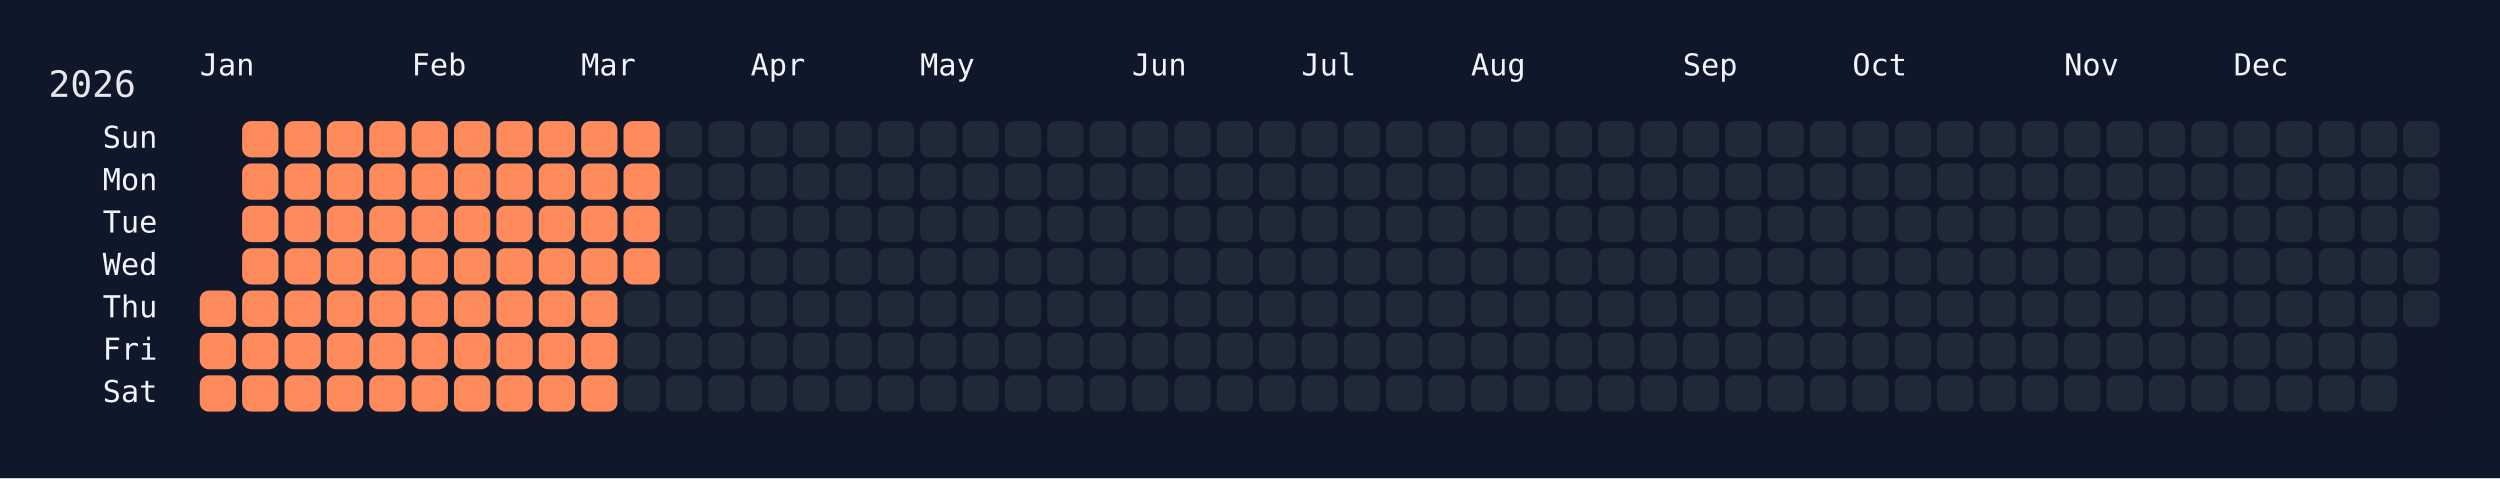
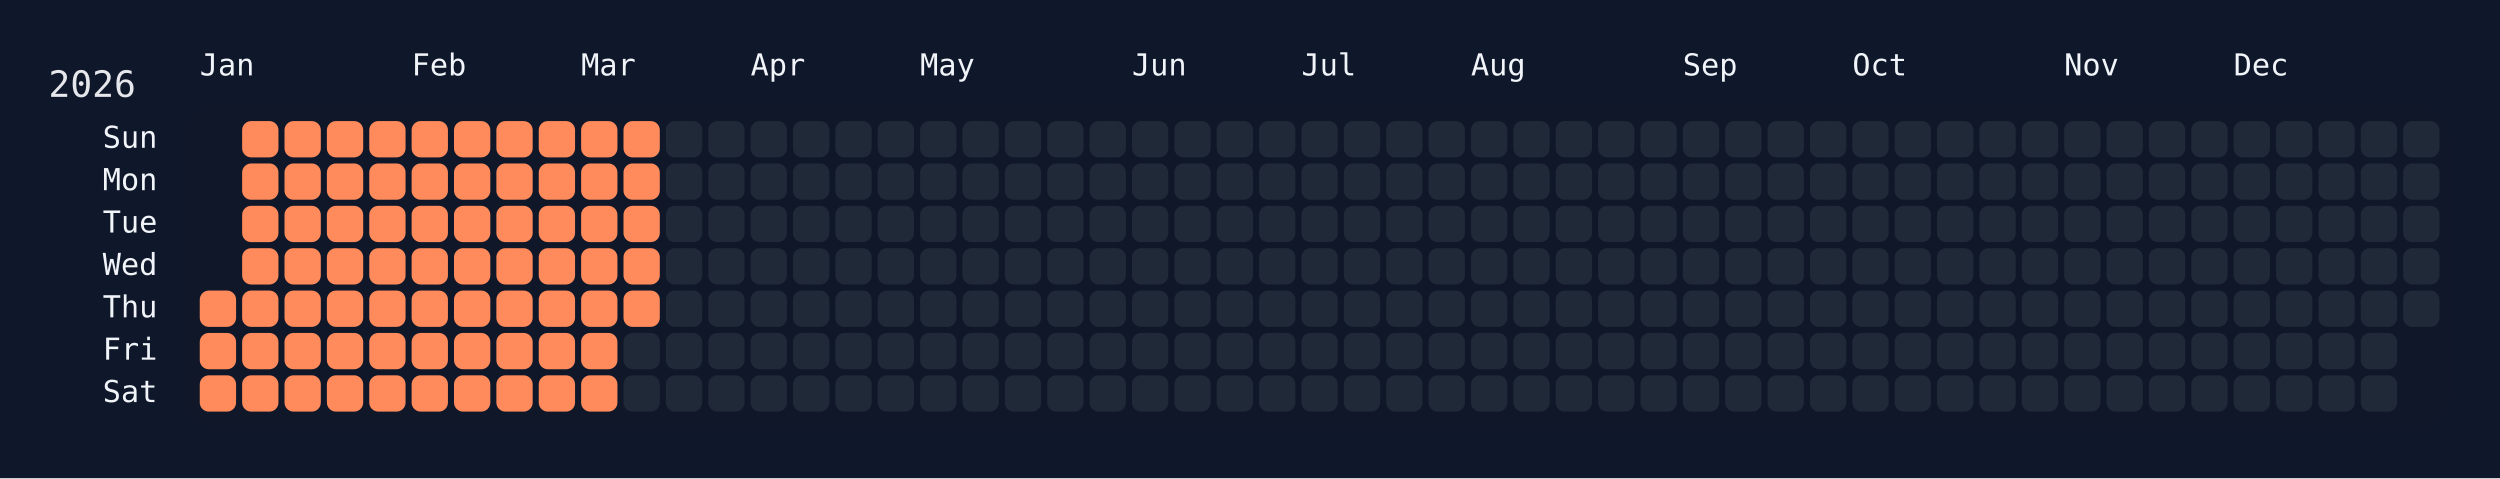
<svg xmlns="http://www.w3.org/2000/svg" width="826" height="158" viewBox="0 0 826 158">
  <rect width="826" height="158" fill="#0f172a" />
  <rect x="60" y="34" width="750" height="108" rx="12" ry="12" fill="rgba(15, 23, 42, 0.8)" />
  <text x="16" y="32" font-size="12" fill="#e5e7eb" font-family="JetBrains Mono, ui-monospace, SFMono-Regular, Menlo, Monaco, Consolas, monospace">2026</text>
  <text x="66" y="18" font-size="10" fill="#f1f5f9" font-family="JetBrains Mono, ui-monospace, SFMono-Regular, Menlo, Monaco, Consolas, monospace" dominant-baseline="hanging">Jan</text>
  <text x="136" y="18" font-size="10" fill="#f1f5f9" font-family="JetBrains Mono, ui-monospace, SFMono-Regular, Menlo, Monaco, Consolas, monospace" dominant-baseline="hanging">Feb</text>
  <text x="192" y="18" font-size="10" fill="#f1f5f9" font-family="JetBrains Mono, ui-monospace, SFMono-Regular, Menlo, Monaco, Consolas, monospace" dominant-baseline="hanging">Mar</text>
  <text x="248" y="18" font-size="10" fill="#f1f5f9" font-family="JetBrains Mono, ui-monospace, SFMono-Regular, Menlo, Monaco, Consolas, monospace" dominant-baseline="hanging">Apr</text>
  <text x="304" y="18" font-size="10" fill="#f1f5f9" font-family="JetBrains Mono, ui-monospace, SFMono-Regular, Menlo, Monaco, Consolas, monospace" dominant-baseline="hanging">May</text>
  <text x="374" y="18" font-size="10" fill="#f1f5f9" font-family="JetBrains Mono, ui-monospace, SFMono-Regular, Menlo, Monaco, Consolas, monospace" dominant-baseline="hanging">Jun</text>
  <text x="430" y="18" font-size="10" fill="#f1f5f9" font-family="JetBrains Mono, ui-monospace, SFMono-Regular, Menlo, Monaco, Consolas, monospace" dominant-baseline="hanging">Jul</text>
  <text x="486" y="18" font-size="10" fill="#f1f5f9" font-family="JetBrains Mono, ui-monospace, SFMono-Regular, Menlo, Monaco, Consolas, monospace" dominant-baseline="hanging">Aug</text>
  <text x="556" y="18" font-size="10" fill="#f1f5f9" font-family="JetBrains Mono, ui-monospace, SFMono-Regular, Menlo, Monaco, Consolas, monospace" dominant-baseline="hanging">Sep</text>
  <text x="612" y="18" font-size="10" fill="#f1f5f9" font-family="JetBrains Mono, ui-monospace, SFMono-Regular, Menlo, Monaco, Consolas, monospace" dominant-baseline="hanging">Oct</text>
  <text x="682" y="18" font-size="10" fill="#f1f5f9" font-family="JetBrains Mono, ui-monospace, SFMono-Regular, Menlo, Monaco, Consolas, monospace" dominant-baseline="hanging">Nov</text>
  <text x="738" y="18" font-size="10" fill="#f1f5f9" font-family="JetBrains Mono, ui-monospace, SFMono-Regular, Menlo, Monaco, Consolas, monospace" dominant-baseline="hanging">Dec</text>
  <text x="52" y="46.0" font-size="10" fill="#f1f5f9" font-family="JetBrains Mono, ui-monospace, SFMono-Regular, Menlo, Monaco, Consolas, monospace" text-anchor="end" dominant-baseline="middle">Sun</text>
  <text x="52" y="60.0" font-size="10" fill="#f1f5f9" font-family="JetBrains Mono, ui-monospace, SFMono-Regular, Menlo, Monaco, Consolas, monospace" text-anchor="end" dominant-baseline="middle">Mon</text>
  <text x="52" y="74.0" font-size="10" fill="#f1f5f9" font-family="JetBrains Mono, ui-monospace, SFMono-Regular, Menlo, Monaco, Consolas, monospace" text-anchor="end" dominant-baseline="middle">Tue</text>
  <text x="52" y="88.0" font-size="10" fill="#f1f5f9" font-family="JetBrains Mono, ui-monospace, SFMono-Regular, Menlo, Monaco, Consolas, monospace" text-anchor="end" dominant-baseline="middle">Wed</text>
  <text x="52" y="102.0" font-size="10" fill="#f1f5f9" font-family="JetBrains Mono, ui-monospace, SFMono-Regular, Menlo, Monaco, Consolas, monospace" text-anchor="end" dominant-baseline="middle">Thu</text>
  <text x="52" y="116.0" font-size="10" fill="#f1f5f9" font-family="JetBrains Mono, ui-monospace, SFMono-Regular, Menlo, Monaco, Consolas, monospace" text-anchor="end" dominant-baseline="middle">Fri</text>
  <text x="52" y="130.0" font-size="10" fill="#f1f5f9" font-family="JetBrains Mono, ui-monospace, SFMono-Regular, Menlo, Monaco, Consolas, monospace" text-anchor="end" dominant-baseline="middle">Sat</text>
  <g transform="translate(66,40)">
    <rect x="0" y="56" width="12" height="12" rx="3" ry="3" fill="#ff8a5b" data-date="2026-01-01" />
    <rect x="0" y="70" width="12" height="12" rx="3" ry="3" fill="#ff8a5b" data-date="2026-01-02" />
    <rect x="0" y="84" width="12" height="12" rx="3" ry="3" fill="#ff8a5b" data-date="2026-01-03" />
    <rect x="14" y="0" width="12" height="12" rx="3" ry="3" fill="#ff8a5b" data-date="2026-01-04" />
    <rect x="14" y="14" width="12" height="12" rx="3" ry="3" fill="#ff8a5b" data-date="2026-01-05" />
    <rect x="14" y="28" width="12" height="12" rx="3" ry="3" fill="#ff8a5b" data-date="2026-01-06" />
    <rect x="14" y="42" width="12" height="12" rx="3" ry="3" fill="#ff8a5b" data-date="2026-01-07" />
    <rect x="14" y="56" width="12" height="12" rx="3" ry="3" fill="#ff8a5b" data-date="2026-01-08" />
    <rect x="14" y="70" width="12" height="12" rx="3" ry="3" fill="#ff8a5b" data-date="2026-01-09" />
    <rect x="14" y="84" width="12" height="12" rx="3" ry="3" fill="#ff8a5b" data-date="2026-01-10" />
    <rect x="28" y="0" width="12" height="12" rx="3" ry="3" fill="#ff8a5b" data-date="2026-01-11" />
    <rect x="28" y="14" width="12" height="12" rx="3" ry="3" fill="#ff8a5b" data-date="2026-01-12" />
    <rect x="28" y="28" width="12" height="12" rx="3" ry="3" fill="#ff8a5b" data-date="2026-01-13" />
    <rect x="28" y="42" width="12" height="12" rx="3" ry="3" fill="#ff8a5b" data-date="2026-01-14" />
    <rect x="28" y="56" width="12" height="12" rx="3" ry="3" fill="#ff8a5b" data-date="2026-01-15" />
    <rect x="28" y="70" width="12" height="12" rx="3" ry="3" fill="#ff8a5b" data-date="2026-01-16" />
    <rect x="28" y="84" width="12" height="12" rx="3" ry="3" fill="#ff8a5b" data-date="2026-01-17" />
    <rect x="42" y="0" width="12" height="12" rx="3" ry="3" fill="#ff8a5b" data-date="2026-01-18" />
    <rect x="42" y="14" width="12" height="12" rx="3" ry="3" fill="#ff8a5b" data-date="2026-01-19" />
    <rect x="42" y="28" width="12" height="12" rx="3" ry="3" fill="#ff8a5b" data-date="2026-01-20" />
    <rect x="42" y="42" width="12" height="12" rx="3" ry="3" fill="#ff8a5b" data-date="2026-01-21" />
    <rect x="42" y="56" width="12" height="12" rx="3" ry="3" fill="#ff8a5b" data-date="2026-01-22" />
    <rect x="42" y="70" width="12" height="12" rx="3" ry="3" fill="#ff8a5b" data-date="2026-01-23" />
    <rect x="42" y="84" width="12" height="12" rx="3" ry="3" fill="#ff8a5b" data-date="2026-01-24" />
    <rect x="56" y="0" width="12" height="12" rx="3" ry="3" fill="#ff8a5b" data-date="2026-01-25" />
    <rect x="56" y="14" width="12" height="12" rx="3" ry="3" fill="#ff8a5b" data-date="2026-01-26" />
    <rect x="56" y="28" width="12" height="12" rx="3" ry="3" fill="#ff8a5b" data-date="2026-01-27" />
    <rect x="56" y="42" width="12" height="12" rx="3" ry="3" fill="#ff8a5b" data-date="2026-01-28" />
    <rect x="56" y="56" width="12" height="12" rx="3" ry="3" fill="#ff8a5b" data-date="2026-01-29" />
    <rect x="56" y="70" width="12" height="12" rx="3" ry="3" fill="#ff8a5b" data-date="2026-01-30" />
    <rect x="56" y="84" width="12" height="12" rx="3" ry="3" fill="#ff8a5b" data-date="2026-01-31" />
    <rect x="70" y="0" width="12" height="12" rx="3" ry="3" fill="#ff8a5b" data-date="2026-02-01" />
    <rect x="70" y="14" width="12" height="12" rx="3" ry="3" fill="#ff8a5b" data-date="2026-02-02" />
    <rect x="70" y="28" width="12" height="12" rx="3" ry="3" fill="#ff8a5b" data-date="2026-02-03" />
    <rect x="70" y="42" width="12" height="12" rx="3" ry="3" fill="#ff8a5b" data-date="2026-02-04" />
    <rect x="70" y="56" width="12" height="12" rx="3" ry="3" fill="#ff8a5b" data-date="2026-02-05" />
    <rect x="70" y="70" width="12" height="12" rx="3" ry="3" fill="#ff8a5b" data-date="2026-02-06" />
    <rect x="70" y="84" width="12" height="12" rx="3" ry="3" fill="#ff8a5b" data-date="2026-02-07" />
    <rect x="84" y="0" width="12" height="12" rx="3" ry="3" fill="#ff8a5b" data-date="2026-02-08" />
    <rect x="84" y="14" width="12" height="12" rx="3" ry="3" fill="#ff8a5b" data-date="2026-02-09" />
    <rect x="84" y="28" width="12" height="12" rx="3" ry="3" fill="#ff8a5b" data-date="2026-02-10" />
    <rect x="84" y="42" width="12" height="12" rx="3" ry="3" fill="#ff8a5b" data-date="2026-02-11" />
    <rect x="84" y="56" width="12" height="12" rx="3" ry="3" fill="#ff8a5b" data-date="2026-02-12" />
    <rect x="84" y="70" width="12" height="12" rx="3" ry="3" fill="#ff8a5b" data-date="2026-02-13" />
    <rect x="84" y="84" width="12" height="12" rx="3" ry="3" fill="#ff8a5b" data-date="2026-02-14" />
    <rect x="98" y="0" width="12" height="12" rx="3" ry="3" fill="#ff8a5b" data-date="2026-02-15" />
    <rect x="98" y="14" width="12" height="12" rx="3" ry="3" fill="#ff8a5b" data-date="2026-02-16" />
    <rect x="98" y="28" width="12" height="12" rx="3" ry="3" fill="#ff8a5b" data-date="2026-02-17" />
    <rect x="98" y="42" width="12" height="12" rx="3" ry="3" fill="#ff8a5b" data-date="2026-02-18" />
    <rect x="98" y="56" width="12" height="12" rx="3" ry="3" fill="#ff8a5b" data-date="2026-02-19" />
    <rect x="98" y="70" width="12" height="12" rx="3" ry="3" fill="#ff8a5b" data-date="2026-02-20" />
    <rect x="98" y="84" width="12" height="12" rx="3" ry="3" fill="#ff8a5b" data-date="2026-02-21" />
    <rect x="112" y="0" width="12" height="12" rx="3" ry="3" fill="#ff8a5b" data-date="2026-02-22" />
    <rect x="112" y="14" width="12" height="12" rx="3" ry="3" fill="#ff8a5b" data-date="2026-02-23" />
    <rect x="112" y="28" width="12" height="12" rx="3" ry="3" fill="#ff8a5b" data-date="2026-02-24" />
    <rect x="112" y="42" width="12" height="12" rx="3" ry="3" fill="#ff8a5b" data-date="2026-02-25" />
    <rect x="112" y="56" width="12" height="12" rx="3" ry="3" fill="#ff8a5b" data-date="2026-02-26" />
    <rect x="112" y="70" width="12" height="12" rx="3" ry="3" fill="#ff8a5b" data-date="2026-02-27" />
    <rect x="112" y="84" width="12" height="12" rx="3" ry="3" fill="#ff8a5b" data-date="2026-02-28" />
    <rect x="126" y="0" width="12" height="12" rx="3" ry="3" fill="#ff8a5b" data-date="2026-03-01" />
    <rect x="126" y="14" width="12" height="12" rx="3" ry="3" fill="#ff8a5b" data-date="2026-03-02" />
    <rect x="126" y="28" width="12" height="12" rx="3" ry="3" fill="#ff8a5b" data-date="2026-03-03" />
    <rect x="126" y="42" width="12" height="12" rx="3" ry="3" fill="#ff8a5b" data-date="2026-03-04" />
    <rect x="126" y="56" width="12" height="12" rx="3" ry="3" fill="#ff8a5b" data-date="2026-03-05" />
    <rect x="126" y="70" width="12" height="12" rx="3" ry="3" fill="#ff8a5b" data-date="2026-03-06" />
    <rect x="126" y="84" width="12" height="12" rx="3" ry="3" fill="#ff8a5b" data-date="2026-03-07" />
    <rect x="140" y="0" width="12" height="12" rx="3" ry="3" fill="#ff8a5b" data-date="2026-03-08" />
    <rect x="140" y="14" width="12" height="12" rx="3" ry="3" fill="#ff8a5b" data-date="2026-03-09" />
    <rect x="140" y="28" width="12" height="12" rx="3" ry="3" fill="#ff8a5b" data-date="2026-03-10" />
    <rect x="140" y="42" width="12" height="12" rx="3" ry="3" fill="#ff8a5b" data-date="2026-03-11" />
-     <rect x="140" y="56" width="12" height="12" rx="3" ry="3" fill="#1f2937" data-date="2026-03-12" />
+     <rect x="140" y="56" width="12" height="12" rx="3" ry="3" fill="#ff8a5b" data-date="2026-03-12" />
    <rect x="140" y="70" width="12" height="12" rx="3" ry="3" fill="#1f2937" data-date="2026-03-13" />
    <rect x="140" y="84" width="12" height="12" rx="3" ry="3" fill="#1f2937" data-date="2026-03-14" />
    <rect x="154" y="0" width="12" height="12" rx="3" ry="3" fill="#1f2937" data-date="2026-03-15" />
    <rect x="154" y="14" width="12" height="12" rx="3" ry="3" fill="#1f2937" data-date="2026-03-16" />
    <rect x="154" y="28" width="12" height="12" rx="3" ry="3" fill="#1f2937" data-date="2026-03-17" />
    <rect x="154" y="42" width="12" height="12" rx="3" ry="3" fill="#1f2937" data-date="2026-03-18" />
    <rect x="154" y="56" width="12" height="12" rx="3" ry="3" fill="#1f2937" data-date="2026-03-19" />
    <rect x="154" y="70" width="12" height="12" rx="3" ry="3" fill="#1f2937" data-date="2026-03-20" />
    <rect x="154" y="84" width="12" height="12" rx="3" ry="3" fill="#1f2937" data-date="2026-03-21" />
    <rect x="168" y="0" width="12" height="12" rx="3" ry="3" fill="#1f2937" data-date="2026-03-22" />
    <rect x="168" y="14" width="12" height="12" rx="3" ry="3" fill="#1f2937" data-date="2026-03-23" />
    <rect x="168" y="28" width="12" height="12" rx="3" ry="3" fill="#1f2937" data-date="2026-03-24" />
    <rect x="168" y="42" width="12" height="12" rx="3" ry="3" fill="#1f2937" data-date="2026-03-25" />
    <rect x="168" y="56" width="12" height="12" rx="3" ry="3" fill="#1f2937" data-date="2026-03-26" />
    <rect x="168" y="70" width="12" height="12" rx="3" ry="3" fill="#1f2937" data-date="2026-03-27" />
    <rect x="168" y="84" width="12" height="12" rx="3" ry="3" fill="#1f2937" data-date="2026-03-28" />
    <rect x="182" y="0" width="12" height="12" rx="3" ry="3" fill="#1f2937" data-date="2026-03-29" />
    <rect x="182" y="14" width="12" height="12" rx="3" ry="3" fill="#1f2937" data-date="2026-03-30" />
    <rect x="182" y="28" width="12" height="12" rx="3" ry="3" fill="#1f2937" data-date="2026-03-31" />
    <rect x="182" y="42" width="12" height="12" rx="3" ry="3" fill="#1f2937" data-date="2026-04-01" />
    <rect x="182" y="56" width="12" height="12" rx="3" ry="3" fill="#1f2937" data-date="2026-04-02" />
    <rect x="182" y="70" width="12" height="12" rx="3" ry="3" fill="#1f2937" data-date="2026-04-03" />
    <rect x="182" y="84" width="12" height="12" rx="3" ry="3" fill="#1f2937" data-date="2026-04-04" />
    <rect x="196" y="0" width="12" height="12" rx="3" ry="3" fill="#1f2937" data-date="2026-04-05" />
    <rect x="196" y="14" width="12" height="12" rx="3" ry="3" fill="#1f2937" data-date="2026-04-06" />
    <rect x="196" y="28" width="12" height="12" rx="3" ry="3" fill="#1f2937" data-date="2026-04-07" />
    <rect x="196" y="42" width="12" height="12" rx="3" ry="3" fill="#1f2937" data-date="2026-04-08" />
    <rect x="196" y="56" width="12" height="12" rx="3" ry="3" fill="#1f2937" data-date="2026-04-09" />
    <rect x="196" y="70" width="12" height="12" rx="3" ry="3" fill="#1f2937" data-date="2026-04-10" />
    <rect x="196" y="84" width="12" height="12" rx="3" ry="3" fill="#1f2937" data-date="2026-04-11" />
    <rect x="210" y="0" width="12" height="12" rx="3" ry="3" fill="#1f2937" data-date="2026-04-12" />
    <rect x="210" y="14" width="12" height="12" rx="3" ry="3" fill="#1f2937" data-date="2026-04-13" />
    <rect x="210" y="28" width="12" height="12" rx="3" ry="3" fill="#1f2937" data-date="2026-04-14" />
    <rect x="210" y="42" width="12" height="12" rx="3" ry="3" fill="#1f2937" data-date="2026-04-15" />
    <rect x="210" y="56" width="12" height="12" rx="3" ry="3" fill="#1f2937" data-date="2026-04-16" />
    <rect x="210" y="70" width="12" height="12" rx="3" ry="3" fill="#1f2937" data-date="2026-04-17" />
    <rect x="210" y="84" width="12" height="12" rx="3" ry="3" fill="#1f2937" data-date="2026-04-18" />
    <rect x="224" y="0" width="12" height="12" rx="3" ry="3" fill="#1f2937" data-date="2026-04-19" />
    <rect x="224" y="14" width="12" height="12" rx="3" ry="3" fill="#1f2937" data-date="2026-04-20" />
    <rect x="224" y="28" width="12" height="12" rx="3" ry="3" fill="#1f2937" data-date="2026-04-21" />
    <rect x="224" y="42" width="12" height="12" rx="3" ry="3" fill="#1f2937" data-date="2026-04-22" />
    <rect x="224" y="56" width="12" height="12" rx="3" ry="3" fill="#1f2937" data-date="2026-04-23" />
    <rect x="224" y="70" width="12" height="12" rx="3" ry="3" fill="#1f2937" data-date="2026-04-24" />
    <rect x="224" y="84" width="12" height="12" rx="3" ry="3" fill="#1f2937" data-date="2026-04-25" />
    <rect x="238" y="0" width="12" height="12" rx="3" ry="3" fill="#1f2937" data-date="2026-04-26" />
    <rect x="238" y="14" width="12" height="12" rx="3" ry="3" fill="#1f2937" data-date="2026-04-27" />
    <rect x="238" y="28" width="12" height="12" rx="3" ry="3" fill="#1f2937" data-date="2026-04-28" />
    <rect x="238" y="42" width="12" height="12" rx="3" ry="3" fill="#1f2937" data-date="2026-04-29" />
    <rect x="238" y="56" width="12" height="12" rx="3" ry="3" fill="#1f2937" data-date="2026-04-30" />
    <rect x="238" y="70" width="12" height="12" rx="3" ry="3" fill="#1f2937" data-date="2026-05-01" />
    <rect x="238" y="84" width="12" height="12" rx="3" ry="3" fill="#1f2937" data-date="2026-05-02" />
    <rect x="252" y="0" width="12" height="12" rx="3" ry="3" fill="#1f2937" data-date="2026-05-03" />
    <rect x="252" y="14" width="12" height="12" rx="3" ry="3" fill="#1f2937" data-date="2026-05-04" />
    <rect x="252" y="28" width="12" height="12" rx="3" ry="3" fill="#1f2937" data-date="2026-05-05" />
    <rect x="252" y="42" width="12" height="12" rx="3" ry="3" fill="#1f2937" data-date="2026-05-06" />
    <rect x="252" y="56" width="12" height="12" rx="3" ry="3" fill="#1f2937" data-date="2026-05-07" />
    <rect x="252" y="70" width="12" height="12" rx="3" ry="3" fill="#1f2937" data-date="2026-05-08" />
    <rect x="252" y="84" width="12" height="12" rx="3" ry="3" fill="#1f2937" data-date="2026-05-09" />
    <rect x="266" y="0" width="12" height="12" rx="3" ry="3" fill="#1f2937" data-date="2026-05-10" />
    <rect x="266" y="14" width="12" height="12" rx="3" ry="3" fill="#1f2937" data-date="2026-05-11" />
    <rect x="266" y="28" width="12" height="12" rx="3" ry="3" fill="#1f2937" data-date="2026-05-12" />
    <rect x="266" y="42" width="12" height="12" rx="3" ry="3" fill="#1f2937" data-date="2026-05-13" />
    <rect x="266" y="56" width="12" height="12" rx="3" ry="3" fill="#1f2937" data-date="2026-05-14" />
    <rect x="266" y="70" width="12" height="12" rx="3" ry="3" fill="#1f2937" data-date="2026-05-15" />
    <rect x="266" y="84" width="12" height="12" rx="3" ry="3" fill="#1f2937" data-date="2026-05-16" />
    <rect x="280" y="0" width="12" height="12" rx="3" ry="3" fill="#1f2937" data-date="2026-05-17" />
    <rect x="280" y="14" width="12" height="12" rx="3" ry="3" fill="#1f2937" data-date="2026-05-18" />
    <rect x="280" y="28" width="12" height="12" rx="3" ry="3" fill="#1f2937" data-date="2026-05-19" />
    <rect x="280" y="42" width="12" height="12" rx="3" ry="3" fill="#1f2937" data-date="2026-05-20" />
    <rect x="280" y="56" width="12" height="12" rx="3" ry="3" fill="#1f2937" data-date="2026-05-21" />
    <rect x="280" y="70" width="12" height="12" rx="3" ry="3" fill="#1f2937" data-date="2026-05-22" />
    <rect x="280" y="84" width="12" height="12" rx="3" ry="3" fill="#1f2937" data-date="2026-05-23" />
    <rect x="294" y="0" width="12" height="12" rx="3" ry="3" fill="#1f2937" data-date="2026-05-24" />
    <rect x="294" y="14" width="12" height="12" rx="3" ry="3" fill="#1f2937" data-date="2026-05-25" />
    <rect x="294" y="28" width="12" height="12" rx="3" ry="3" fill="#1f2937" data-date="2026-05-26" />
    <rect x="294" y="42" width="12" height="12" rx="3" ry="3" fill="#1f2937" data-date="2026-05-27" />
    <rect x="294" y="56" width="12" height="12" rx="3" ry="3" fill="#1f2937" data-date="2026-05-28" />
    <rect x="294" y="70" width="12" height="12" rx="3" ry="3" fill="#1f2937" data-date="2026-05-29" />
    <rect x="294" y="84" width="12" height="12" rx="3" ry="3" fill="#1f2937" data-date="2026-05-30" />
    <rect x="308" y="0" width="12" height="12" rx="3" ry="3" fill="#1f2937" data-date="2026-05-31" />
    <rect x="308" y="14" width="12" height="12" rx="3" ry="3" fill="#1f2937" data-date="2026-06-01" />
    <rect x="308" y="28" width="12" height="12" rx="3" ry="3" fill="#1f2937" data-date="2026-06-02" />
    <rect x="308" y="42" width="12" height="12" rx="3" ry="3" fill="#1f2937" data-date="2026-06-03" />
    <rect x="308" y="56" width="12" height="12" rx="3" ry="3" fill="#1f2937" data-date="2026-06-04" />
    <rect x="308" y="70" width="12" height="12" rx="3" ry="3" fill="#1f2937" data-date="2026-06-05" />
    <rect x="308" y="84" width="12" height="12" rx="3" ry="3" fill="#1f2937" data-date="2026-06-06" />
    <rect x="322" y="0" width="12" height="12" rx="3" ry="3" fill="#1f2937" data-date="2026-06-07" />
    <rect x="322" y="14" width="12" height="12" rx="3" ry="3" fill="#1f2937" data-date="2026-06-08" />
    <rect x="322" y="28" width="12" height="12" rx="3" ry="3" fill="#1f2937" data-date="2026-06-09" />
    <rect x="322" y="42" width="12" height="12" rx="3" ry="3" fill="#1f2937" data-date="2026-06-10" />
    <rect x="322" y="56" width="12" height="12" rx="3" ry="3" fill="#1f2937" data-date="2026-06-11" />
    <rect x="322" y="70" width="12" height="12" rx="3" ry="3" fill="#1f2937" data-date="2026-06-12" />
    <rect x="322" y="84" width="12" height="12" rx="3" ry="3" fill="#1f2937" data-date="2026-06-13" />
    <rect x="336" y="0" width="12" height="12" rx="3" ry="3" fill="#1f2937" data-date="2026-06-14" />
    <rect x="336" y="14" width="12" height="12" rx="3" ry="3" fill="#1f2937" data-date="2026-06-15" />
    <rect x="336" y="28" width="12" height="12" rx="3" ry="3" fill="#1f2937" data-date="2026-06-16" />
    <rect x="336" y="42" width="12" height="12" rx="3" ry="3" fill="#1f2937" data-date="2026-06-17" />
    <rect x="336" y="56" width="12" height="12" rx="3" ry="3" fill="#1f2937" data-date="2026-06-18" />
    <rect x="336" y="70" width="12" height="12" rx="3" ry="3" fill="#1f2937" data-date="2026-06-19" />
    <rect x="336" y="84" width="12" height="12" rx="3" ry="3" fill="#1f2937" data-date="2026-06-20" />
    <rect x="350" y="0" width="12" height="12" rx="3" ry="3" fill="#1f2937" data-date="2026-06-21" />
    <rect x="350" y="14" width="12" height="12" rx="3" ry="3" fill="#1f2937" data-date="2026-06-22" />
    <rect x="350" y="28" width="12" height="12" rx="3" ry="3" fill="#1f2937" data-date="2026-06-23" />
    <rect x="350" y="42" width="12" height="12" rx="3" ry="3" fill="#1f2937" data-date="2026-06-24" />
    <rect x="350" y="56" width="12" height="12" rx="3" ry="3" fill="#1f2937" data-date="2026-06-25" />
    <rect x="350" y="70" width="12" height="12" rx="3" ry="3" fill="#1f2937" data-date="2026-06-26" />
    <rect x="350" y="84" width="12" height="12" rx="3" ry="3" fill="#1f2937" data-date="2026-06-27" />
    <rect x="364" y="0" width="12" height="12" rx="3" ry="3" fill="#1f2937" data-date="2026-06-28" />
    <rect x="364" y="14" width="12" height="12" rx="3" ry="3" fill="#1f2937" data-date="2026-06-29" />
    <rect x="364" y="28" width="12" height="12" rx="3" ry="3" fill="#1f2937" data-date="2026-06-30" />
    <rect x="364" y="42" width="12" height="12" rx="3" ry="3" fill="#1f2937" data-date="2026-07-01" />
    <rect x="364" y="56" width="12" height="12" rx="3" ry="3" fill="#1f2937" data-date="2026-07-02" />
    <rect x="364" y="70" width="12" height="12" rx="3" ry="3" fill="#1f2937" data-date="2026-07-03" />
    <rect x="364" y="84" width="12" height="12" rx="3" ry="3" fill="#1f2937" data-date="2026-07-04" />
    <rect x="378" y="0" width="12" height="12" rx="3" ry="3" fill="#1f2937" data-date="2026-07-05" />
    <rect x="378" y="14" width="12" height="12" rx="3" ry="3" fill="#1f2937" data-date="2026-07-06" />
    <rect x="378" y="28" width="12" height="12" rx="3" ry="3" fill="#1f2937" data-date="2026-07-07" />
    <rect x="378" y="42" width="12" height="12" rx="3" ry="3" fill="#1f2937" data-date="2026-07-08" />
    <rect x="378" y="56" width="12" height="12" rx="3" ry="3" fill="#1f2937" data-date="2026-07-09" />
    <rect x="378" y="70" width="12" height="12" rx="3" ry="3" fill="#1f2937" data-date="2026-07-10" />
    <rect x="378" y="84" width="12" height="12" rx="3" ry="3" fill="#1f2937" data-date="2026-07-11" />
    <rect x="392" y="0" width="12" height="12" rx="3" ry="3" fill="#1f2937" data-date="2026-07-12" />
    <rect x="392" y="14" width="12" height="12" rx="3" ry="3" fill="#1f2937" data-date="2026-07-13" />
    <rect x="392" y="28" width="12" height="12" rx="3" ry="3" fill="#1f2937" data-date="2026-07-14" />
    <rect x="392" y="42" width="12" height="12" rx="3" ry="3" fill="#1f2937" data-date="2026-07-15" />
    <rect x="392" y="56" width="12" height="12" rx="3" ry="3" fill="#1f2937" data-date="2026-07-16" />
    <rect x="392" y="70" width="12" height="12" rx="3" ry="3" fill="#1f2937" data-date="2026-07-17" />
    <rect x="392" y="84" width="12" height="12" rx="3" ry="3" fill="#1f2937" data-date="2026-07-18" />
    <rect x="406" y="0" width="12" height="12" rx="3" ry="3" fill="#1f2937" data-date="2026-07-19" />
    <rect x="406" y="14" width="12" height="12" rx="3" ry="3" fill="#1f2937" data-date="2026-07-20" />
    <rect x="406" y="28" width="12" height="12" rx="3" ry="3" fill="#1f2937" data-date="2026-07-21" />
    <rect x="406" y="42" width="12" height="12" rx="3" ry="3" fill="#1f2937" data-date="2026-07-22" />
    <rect x="406" y="56" width="12" height="12" rx="3" ry="3" fill="#1f2937" data-date="2026-07-23" />
    <rect x="406" y="70" width="12" height="12" rx="3" ry="3" fill="#1f2937" data-date="2026-07-24" />
    <rect x="406" y="84" width="12" height="12" rx="3" ry="3" fill="#1f2937" data-date="2026-07-25" />
    <rect x="420" y="0" width="12" height="12" rx="3" ry="3" fill="#1f2937" data-date="2026-07-26" />
    <rect x="420" y="14" width="12" height="12" rx="3" ry="3" fill="#1f2937" data-date="2026-07-27" />
    <rect x="420" y="28" width="12" height="12" rx="3" ry="3" fill="#1f2937" data-date="2026-07-28" />
    <rect x="420" y="42" width="12" height="12" rx="3" ry="3" fill="#1f2937" data-date="2026-07-29" />
    <rect x="420" y="56" width="12" height="12" rx="3" ry="3" fill="#1f2937" data-date="2026-07-30" />
    <rect x="420" y="70" width="12" height="12" rx="3" ry="3" fill="#1f2937" data-date="2026-07-31" />
    <rect x="420" y="84" width="12" height="12" rx="3" ry="3" fill="#1f2937" data-date="2026-08-01" />
    <rect x="434" y="0" width="12" height="12" rx="3" ry="3" fill="#1f2937" data-date="2026-08-02" />
    <rect x="434" y="14" width="12" height="12" rx="3" ry="3" fill="#1f2937" data-date="2026-08-03" />
    <rect x="434" y="28" width="12" height="12" rx="3" ry="3" fill="#1f2937" data-date="2026-08-04" />
    <rect x="434" y="42" width="12" height="12" rx="3" ry="3" fill="#1f2937" data-date="2026-08-05" />
    <rect x="434" y="56" width="12" height="12" rx="3" ry="3" fill="#1f2937" data-date="2026-08-06" />
    <rect x="434" y="70" width="12" height="12" rx="3" ry="3" fill="#1f2937" data-date="2026-08-07" />
    <rect x="434" y="84" width="12" height="12" rx="3" ry="3" fill="#1f2937" data-date="2026-08-08" />
    <rect x="448" y="0" width="12" height="12" rx="3" ry="3" fill="#1f2937" data-date="2026-08-09" />
    <rect x="448" y="14" width="12" height="12" rx="3" ry="3" fill="#1f2937" data-date="2026-08-10" />
    <rect x="448" y="28" width="12" height="12" rx="3" ry="3" fill="#1f2937" data-date="2026-08-11" />
    <rect x="448" y="42" width="12" height="12" rx="3" ry="3" fill="#1f2937" data-date="2026-08-12" />
    <rect x="448" y="56" width="12" height="12" rx="3" ry="3" fill="#1f2937" data-date="2026-08-13" />
    <rect x="448" y="70" width="12" height="12" rx="3" ry="3" fill="#1f2937" data-date="2026-08-14" />
    <rect x="448" y="84" width="12" height="12" rx="3" ry="3" fill="#1f2937" data-date="2026-08-15" />
    <rect x="462" y="0" width="12" height="12" rx="3" ry="3" fill="#1f2937" data-date="2026-08-16" />
    <rect x="462" y="14" width="12" height="12" rx="3" ry="3" fill="#1f2937" data-date="2026-08-17" />
    <rect x="462" y="28" width="12" height="12" rx="3" ry="3" fill="#1f2937" data-date="2026-08-18" />
    <rect x="462" y="42" width="12" height="12" rx="3" ry="3" fill="#1f2937" data-date="2026-08-19" />
    <rect x="462" y="56" width="12" height="12" rx="3" ry="3" fill="#1f2937" data-date="2026-08-20" />
    <rect x="462" y="70" width="12" height="12" rx="3" ry="3" fill="#1f2937" data-date="2026-08-21" />
    <rect x="462" y="84" width="12" height="12" rx="3" ry="3" fill="#1f2937" data-date="2026-08-22" />
    <rect x="476" y="0" width="12" height="12" rx="3" ry="3" fill="#1f2937" data-date="2026-08-23" />
    <rect x="476" y="14" width="12" height="12" rx="3" ry="3" fill="#1f2937" data-date="2026-08-24" />
    <rect x="476" y="28" width="12" height="12" rx="3" ry="3" fill="#1f2937" data-date="2026-08-25" />
    <rect x="476" y="42" width="12" height="12" rx="3" ry="3" fill="#1f2937" data-date="2026-08-26" />
    <rect x="476" y="56" width="12" height="12" rx="3" ry="3" fill="#1f2937" data-date="2026-08-27" />
    <rect x="476" y="70" width="12" height="12" rx="3" ry="3" fill="#1f2937" data-date="2026-08-28" />
    <rect x="476" y="84" width="12" height="12" rx="3" ry="3" fill="#1f2937" data-date="2026-08-29" />
    <rect x="490" y="0" width="12" height="12" rx="3" ry="3" fill="#1f2937" data-date="2026-08-30" />
    <rect x="490" y="14" width="12" height="12" rx="3" ry="3" fill="#1f2937" data-date="2026-08-31" />
    <rect x="490" y="28" width="12" height="12" rx="3" ry="3" fill="#1f2937" data-date="2026-09-01" />
    <rect x="490" y="42" width="12" height="12" rx="3" ry="3" fill="#1f2937" data-date="2026-09-02" />
    <rect x="490" y="56" width="12" height="12" rx="3" ry="3" fill="#1f2937" data-date="2026-09-03" />
    <rect x="490" y="70" width="12" height="12" rx="3" ry="3" fill="#1f2937" data-date="2026-09-04" />
    <rect x="490" y="84" width="12" height="12" rx="3" ry="3" fill="#1f2937" data-date="2026-09-05" />
    <rect x="504" y="0" width="12" height="12" rx="3" ry="3" fill="#1f2937" data-date="2026-09-06" />
    <rect x="504" y="14" width="12" height="12" rx="3" ry="3" fill="#1f2937" data-date="2026-09-07" />
    <rect x="504" y="28" width="12" height="12" rx="3" ry="3" fill="#1f2937" data-date="2026-09-08" />
    <rect x="504" y="42" width="12" height="12" rx="3" ry="3" fill="#1f2937" data-date="2026-09-09" />
    <rect x="504" y="56" width="12" height="12" rx="3" ry="3" fill="#1f2937" data-date="2026-09-10" />
    <rect x="504" y="70" width="12" height="12" rx="3" ry="3" fill="#1f2937" data-date="2026-09-11" />
    <rect x="504" y="84" width="12" height="12" rx="3" ry="3" fill="#1f2937" data-date="2026-09-12" />
    <rect x="518" y="0" width="12" height="12" rx="3" ry="3" fill="#1f2937" data-date="2026-09-13" />
    <rect x="518" y="14" width="12" height="12" rx="3" ry="3" fill="#1f2937" data-date="2026-09-14" />
    <rect x="518" y="28" width="12" height="12" rx="3" ry="3" fill="#1f2937" data-date="2026-09-15" />
    <rect x="518" y="42" width="12" height="12" rx="3" ry="3" fill="#1f2937" data-date="2026-09-16" />
    <rect x="518" y="56" width="12" height="12" rx="3" ry="3" fill="#1f2937" data-date="2026-09-17" />
    <rect x="518" y="70" width="12" height="12" rx="3" ry="3" fill="#1f2937" data-date="2026-09-18" />
    <rect x="518" y="84" width="12" height="12" rx="3" ry="3" fill="#1f2937" data-date="2026-09-19" />
    <rect x="532" y="0" width="12" height="12" rx="3" ry="3" fill="#1f2937" data-date="2026-09-20" />
    <rect x="532" y="14" width="12" height="12" rx="3" ry="3" fill="#1f2937" data-date="2026-09-21" />
    <rect x="532" y="28" width="12" height="12" rx="3" ry="3" fill="#1f2937" data-date="2026-09-22" />
    <rect x="532" y="42" width="12" height="12" rx="3" ry="3" fill="#1f2937" data-date="2026-09-23" />
    <rect x="532" y="56" width="12" height="12" rx="3" ry="3" fill="#1f2937" data-date="2026-09-24" />
    <rect x="532" y="70" width="12" height="12" rx="3" ry="3" fill="#1f2937" data-date="2026-09-25" />
    <rect x="532" y="84" width="12" height="12" rx="3" ry="3" fill="#1f2937" data-date="2026-09-26" />
    <rect x="546" y="0" width="12" height="12" rx="3" ry="3" fill="#1f2937" data-date="2026-09-27" />
    <rect x="546" y="14" width="12" height="12" rx="3" ry="3" fill="#1f2937" data-date="2026-09-28" />
    <rect x="546" y="28" width="12" height="12" rx="3" ry="3" fill="#1f2937" data-date="2026-09-29" />
    <rect x="546" y="42" width="12" height="12" rx="3" ry="3" fill="#1f2937" data-date="2026-09-30" />
    <rect x="546" y="56" width="12" height="12" rx="3" ry="3" fill="#1f2937" data-date="2026-10-01" />
    <rect x="546" y="70" width="12" height="12" rx="3" ry="3" fill="#1f2937" data-date="2026-10-02" />
    <rect x="546" y="84" width="12" height="12" rx="3" ry="3" fill="#1f2937" data-date="2026-10-03" />
    <rect x="560" y="0" width="12" height="12" rx="3" ry="3" fill="#1f2937" data-date="2026-10-04" />
    <rect x="560" y="14" width="12" height="12" rx="3" ry="3" fill="#1f2937" data-date="2026-10-05" />
    <rect x="560" y="28" width="12" height="12" rx="3" ry="3" fill="#1f2937" data-date="2026-10-06" />
    <rect x="560" y="42" width="12" height="12" rx="3" ry="3" fill="#1f2937" data-date="2026-10-07" />
    <rect x="560" y="56" width="12" height="12" rx="3" ry="3" fill="#1f2937" data-date="2026-10-08" />
    <rect x="560" y="70" width="12" height="12" rx="3" ry="3" fill="#1f2937" data-date="2026-10-09" />
    <rect x="560" y="84" width="12" height="12" rx="3" ry="3" fill="#1f2937" data-date="2026-10-10" />
    <rect x="574" y="0" width="12" height="12" rx="3" ry="3" fill="#1f2937" data-date="2026-10-11" />
    <rect x="574" y="14" width="12" height="12" rx="3" ry="3" fill="#1f2937" data-date="2026-10-12" />
    <rect x="574" y="28" width="12" height="12" rx="3" ry="3" fill="#1f2937" data-date="2026-10-13" />
    <rect x="574" y="42" width="12" height="12" rx="3" ry="3" fill="#1f2937" data-date="2026-10-14" />
    <rect x="574" y="56" width="12" height="12" rx="3" ry="3" fill="#1f2937" data-date="2026-10-15" />
    <rect x="574" y="70" width="12" height="12" rx="3" ry="3" fill="#1f2937" data-date="2026-10-16" />
    <rect x="574" y="84" width="12" height="12" rx="3" ry="3" fill="#1f2937" data-date="2026-10-17" />
    <rect x="588" y="0" width="12" height="12" rx="3" ry="3" fill="#1f2937" data-date="2026-10-18" />
    <rect x="588" y="14" width="12" height="12" rx="3" ry="3" fill="#1f2937" data-date="2026-10-19" />
    <rect x="588" y="28" width="12" height="12" rx="3" ry="3" fill="#1f2937" data-date="2026-10-20" />
    <rect x="588" y="42" width="12" height="12" rx="3" ry="3" fill="#1f2937" data-date="2026-10-21" />
    <rect x="588" y="56" width="12" height="12" rx="3" ry="3" fill="#1f2937" data-date="2026-10-22" />
    <rect x="588" y="70" width="12" height="12" rx="3" ry="3" fill="#1f2937" data-date="2026-10-23" />
    <rect x="588" y="84" width="12" height="12" rx="3" ry="3" fill="#1f2937" data-date="2026-10-24" />
    <rect x="602" y="0" width="12" height="12" rx="3" ry="3" fill="#1f2937" data-date="2026-10-25" />
    <rect x="602" y="14" width="12" height="12" rx="3" ry="3" fill="#1f2937" data-date="2026-10-26" />
    <rect x="602" y="28" width="12" height="12" rx="3" ry="3" fill="#1f2937" data-date="2026-10-27" />
    <rect x="602" y="42" width="12" height="12" rx="3" ry="3" fill="#1f2937" data-date="2026-10-28" />
    <rect x="602" y="56" width="12" height="12" rx="3" ry="3" fill="#1f2937" data-date="2026-10-29" />
    <rect x="602" y="70" width="12" height="12" rx="3" ry="3" fill="#1f2937" data-date="2026-10-30" />
    <rect x="602" y="84" width="12" height="12" rx="3" ry="3" fill="#1f2937" data-date="2026-10-31" />
    <rect x="616" y="0" width="12" height="12" rx="3" ry="3" fill="#1f2937" data-date="2026-11-01" />
    <rect x="616" y="14" width="12" height="12" rx="3" ry="3" fill="#1f2937" data-date="2026-11-02" />
    <rect x="616" y="28" width="12" height="12" rx="3" ry="3" fill="#1f2937" data-date="2026-11-03" />
    <rect x="616" y="42" width="12" height="12" rx="3" ry="3" fill="#1f2937" data-date="2026-11-04" />
    <rect x="616" y="56" width="12" height="12" rx="3" ry="3" fill="#1f2937" data-date="2026-11-05" />
    <rect x="616" y="70" width="12" height="12" rx="3" ry="3" fill="#1f2937" data-date="2026-11-06" />
    <rect x="616" y="84" width="12" height="12" rx="3" ry="3" fill="#1f2937" data-date="2026-11-07" />
    <rect x="630" y="0" width="12" height="12" rx="3" ry="3" fill="#1f2937" data-date="2026-11-08" />
    <rect x="630" y="14" width="12" height="12" rx="3" ry="3" fill="#1f2937" data-date="2026-11-09" />
    <rect x="630" y="28" width="12" height="12" rx="3" ry="3" fill="#1f2937" data-date="2026-11-10" />
    <rect x="630" y="42" width="12" height="12" rx="3" ry="3" fill="#1f2937" data-date="2026-11-11" />
    <rect x="630" y="56" width="12" height="12" rx="3" ry="3" fill="#1f2937" data-date="2026-11-12" />
    <rect x="630" y="70" width="12" height="12" rx="3" ry="3" fill="#1f2937" data-date="2026-11-13" />
    <rect x="630" y="84" width="12" height="12" rx="3" ry="3" fill="#1f2937" data-date="2026-11-14" />
    <rect x="644" y="0" width="12" height="12" rx="3" ry="3" fill="#1f2937" data-date="2026-11-15" />
    <rect x="644" y="14" width="12" height="12" rx="3" ry="3" fill="#1f2937" data-date="2026-11-16" />
    <rect x="644" y="28" width="12" height="12" rx="3" ry="3" fill="#1f2937" data-date="2026-11-17" />
    <rect x="644" y="42" width="12" height="12" rx="3" ry="3" fill="#1f2937" data-date="2026-11-18" />
    <rect x="644" y="56" width="12" height="12" rx="3" ry="3" fill="#1f2937" data-date="2026-11-19" />
    <rect x="644" y="70" width="12" height="12" rx="3" ry="3" fill="#1f2937" data-date="2026-11-20" />
    <rect x="644" y="84" width="12" height="12" rx="3" ry="3" fill="#1f2937" data-date="2026-11-21" />
    <rect x="658" y="0" width="12" height="12" rx="3" ry="3" fill="#1f2937" data-date="2026-11-22" />
    <rect x="658" y="14" width="12" height="12" rx="3" ry="3" fill="#1f2937" data-date="2026-11-23" />
    <rect x="658" y="28" width="12" height="12" rx="3" ry="3" fill="#1f2937" data-date="2026-11-24" />
    <rect x="658" y="42" width="12" height="12" rx="3" ry="3" fill="#1f2937" data-date="2026-11-25" />
    <rect x="658" y="56" width="12" height="12" rx="3" ry="3" fill="#1f2937" data-date="2026-11-26" />
    <rect x="658" y="70" width="12" height="12" rx="3" ry="3" fill="#1f2937" data-date="2026-11-27" />
    <rect x="658" y="84" width="12" height="12" rx="3" ry="3" fill="#1f2937" data-date="2026-11-28" />
    <rect x="672" y="0" width="12" height="12" rx="3" ry="3" fill="#1f2937" data-date="2026-11-29" />
    <rect x="672" y="14" width="12" height="12" rx="3" ry="3" fill="#1f2937" data-date="2026-11-30" />
    <rect x="672" y="28" width="12" height="12" rx="3" ry="3" fill="#1f2937" data-date="2026-12-01" />
    <rect x="672" y="42" width="12" height="12" rx="3" ry="3" fill="#1f2937" data-date="2026-12-02" />
    <rect x="672" y="56" width="12" height="12" rx="3" ry="3" fill="#1f2937" data-date="2026-12-03" />
    <rect x="672" y="70" width="12" height="12" rx="3" ry="3" fill="#1f2937" data-date="2026-12-04" />
    <rect x="672" y="84" width="12" height="12" rx="3" ry="3" fill="#1f2937" data-date="2026-12-05" />
    <rect x="686" y="0" width="12" height="12" rx="3" ry="3" fill="#1f2937" data-date="2026-12-06" />
    <rect x="686" y="14" width="12" height="12" rx="3" ry="3" fill="#1f2937" data-date="2026-12-07" />
    <rect x="686" y="28" width="12" height="12" rx="3" ry="3" fill="#1f2937" data-date="2026-12-08" />
    <rect x="686" y="42" width="12" height="12" rx="3" ry="3" fill="#1f2937" data-date="2026-12-09" />
    <rect x="686" y="56" width="12" height="12" rx="3" ry="3" fill="#1f2937" data-date="2026-12-10" />
    <rect x="686" y="70" width="12" height="12" rx="3" ry="3" fill="#1f2937" data-date="2026-12-11" />
    <rect x="686" y="84" width="12" height="12" rx="3" ry="3" fill="#1f2937" data-date="2026-12-12" />
    <rect x="700" y="0" width="12" height="12" rx="3" ry="3" fill="#1f2937" data-date="2026-12-13" />
    <rect x="700" y="14" width="12" height="12" rx="3" ry="3" fill="#1f2937" data-date="2026-12-14" />
    <rect x="700" y="28" width="12" height="12" rx="3" ry="3" fill="#1f2937" data-date="2026-12-15" />
    <rect x="700" y="42" width="12" height="12" rx="3" ry="3" fill="#1f2937" data-date="2026-12-16" />
    <rect x="700" y="56" width="12" height="12" rx="3" ry="3" fill="#1f2937" data-date="2026-12-17" />
    <rect x="700" y="70" width="12" height="12" rx="3" ry="3" fill="#1f2937" data-date="2026-12-18" />
    <rect x="700" y="84" width="12" height="12" rx="3" ry="3" fill="#1f2937" data-date="2026-12-19" />
    <rect x="714" y="0" width="12" height="12" rx="3" ry="3" fill="#1f2937" data-date="2026-12-20" />
    <rect x="714" y="14" width="12" height="12" rx="3" ry="3" fill="#1f2937" data-date="2026-12-21" />
    <rect x="714" y="28" width="12" height="12" rx="3" ry="3" fill="#1f2937" data-date="2026-12-22" />
    <rect x="714" y="42" width="12" height="12" rx="3" ry="3" fill="#1f2937" data-date="2026-12-23" />
    <rect x="714" y="56" width="12" height="12" rx="3" ry="3" fill="#1f2937" data-date="2026-12-24" />
    <rect x="714" y="70" width="12" height="12" rx="3" ry="3" fill="#1f2937" data-date="2026-12-25" />
    <rect x="714" y="84" width="12" height="12" rx="3" ry="3" fill="#1f2937" data-date="2026-12-26" />
    <rect x="728" y="0" width="12" height="12" rx="3" ry="3" fill="#1f2937" data-date="2026-12-27" />
    <rect x="728" y="14" width="12" height="12" rx="3" ry="3" fill="#1f2937" data-date="2026-12-28" />
    <rect x="728" y="28" width="12" height="12" rx="3" ry="3" fill="#1f2937" data-date="2026-12-29" />
    <rect x="728" y="42" width="12" height="12" rx="3" ry="3" fill="#1f2937" data-date="2026-12-30" />
    <rect x="728" y="56" width="12" height="12" rx="3" ry="3" fill="#1f2937" data-date="2026-12-31" />
  </g>
</svg>
